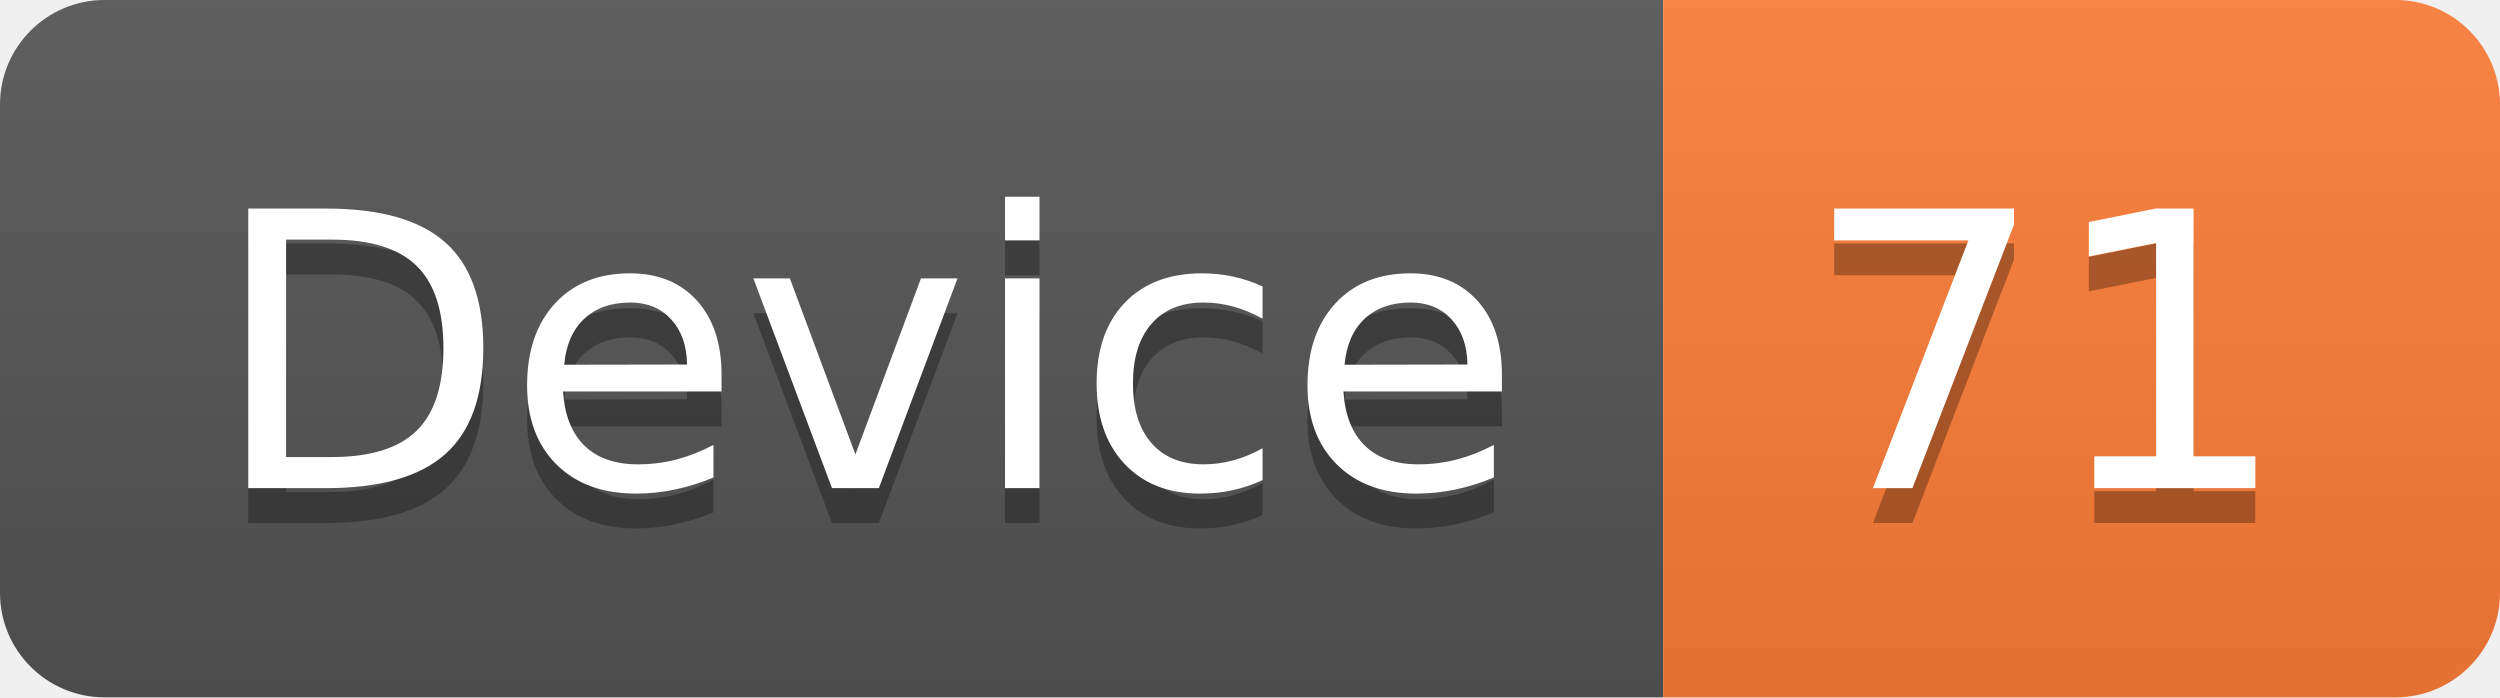
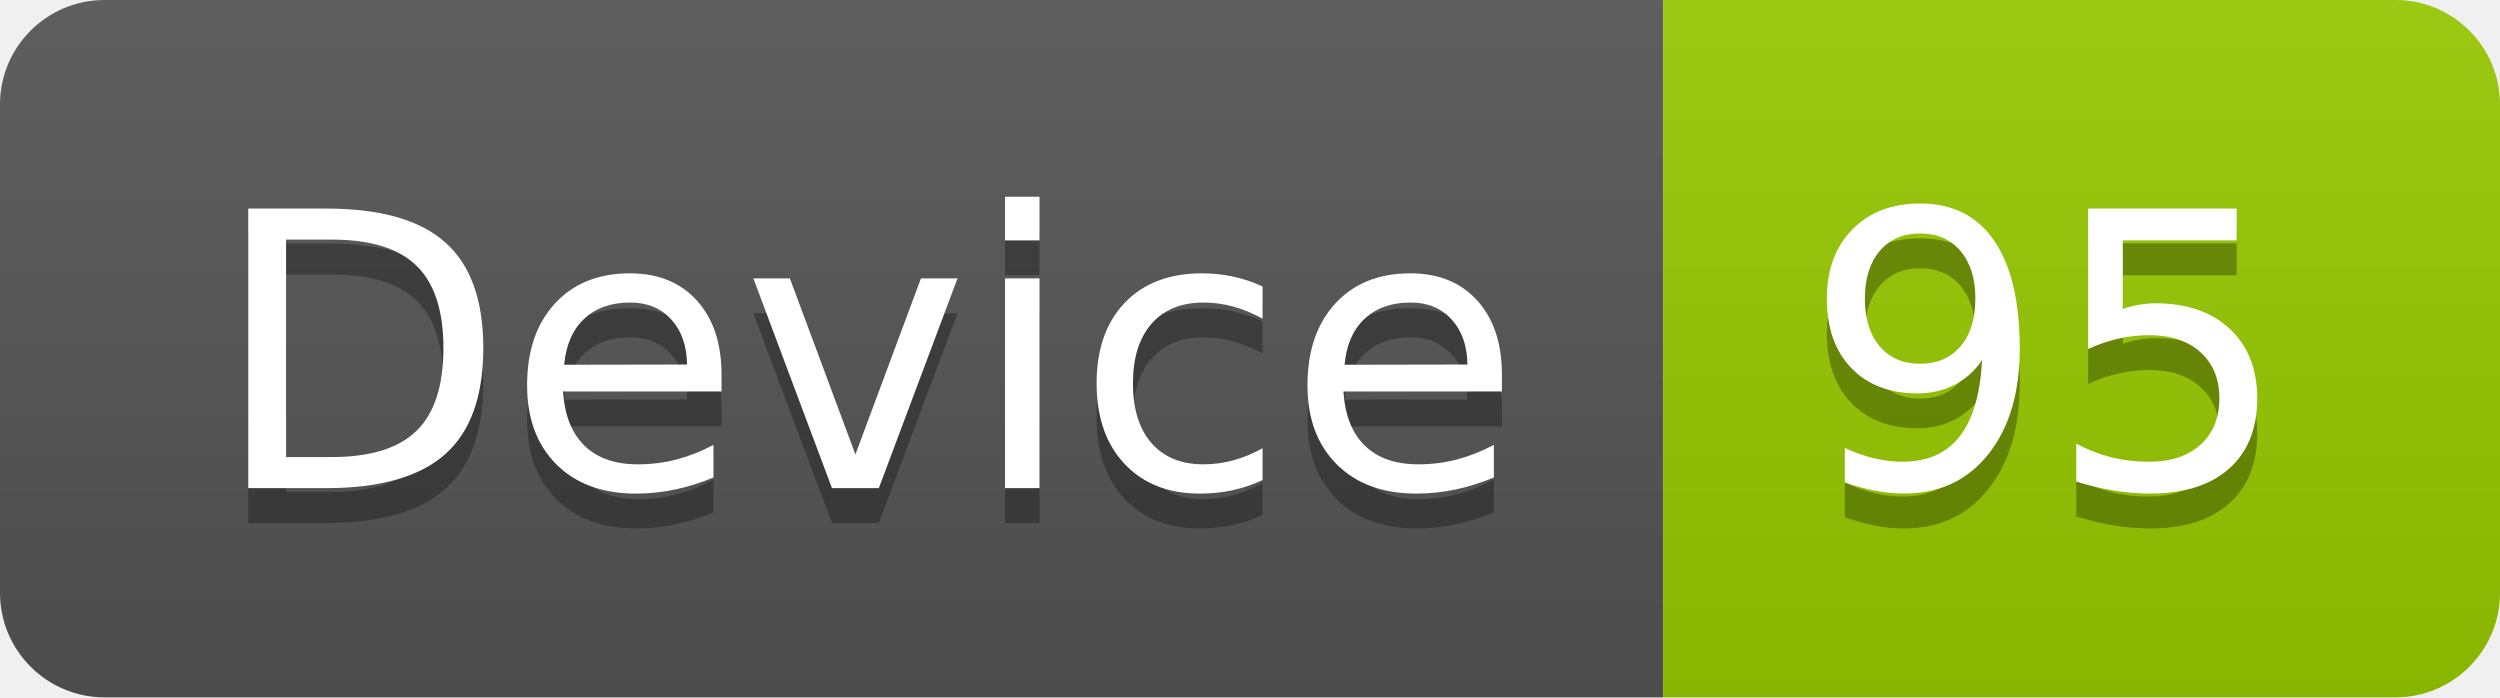
<svg xmlns="http://www.w3.org/2000/svg" width="71.7" height="20">
  <linearGradient id="smooth" x2="0" y2="100%">
    <stop offset="0" stop-color="#bbb" stop-opacity=".1" />
    <stop offset="1" stop-opacity=".1" />
  </linearGradient>
  <clipPath id="round">
    <rect width="71.7" height="20" rx="3" fill="#fff" />
  </clipPath>
  <g clip-path="url(#round)">
    <rect width="47.7" height="20" fill="#555" />
-     <rect x="47.7" width="24.0" height="20" fill="#fe7d37" />
+     <rect x="47.7" width="24.0" height="20" fill="#97CA00" />
    <rect width="71.7" height="20" fill="url(#smooth)" />
  </g>
  <g fill="#fff" text-anchor="middle" font-family="DejaVu Sans,Verdana,Geneva,sans-serif" font-size="110">
    <text x="248.5" y="150" fill="#010101" fill-opacity=".3" transform="scale(0.1)" textLength="377.0" lengthAdjust="spacing">Device</text>
    <text x="248.5" y="140" transform="scale(0.1)" textLength="377.0" lengthAdjust="spacing">Device</text>
-     <text x="587.0" y="150" fill="#010101" fill-opacity=".3" transform="scale(0.1)" textLength="140.0" lengthAdjust="spacing">71</text>
-     <text x="587.0" y="140" transform="scale(0.1)" textLength="140.0" lengthAdjust="spacing">71</text>
+     <text x="587.0" y="150" fill="#010101" fill-opacity=".3" transform="scale(0.1)" textLength="140.0" lengthAdjust="spacing">95</text>
+     <text x="587.0" y="140" transform="scale(0.1)" textLength="140.0" lengthAdjust="spacing">95</text>
  </g>
</svg>
